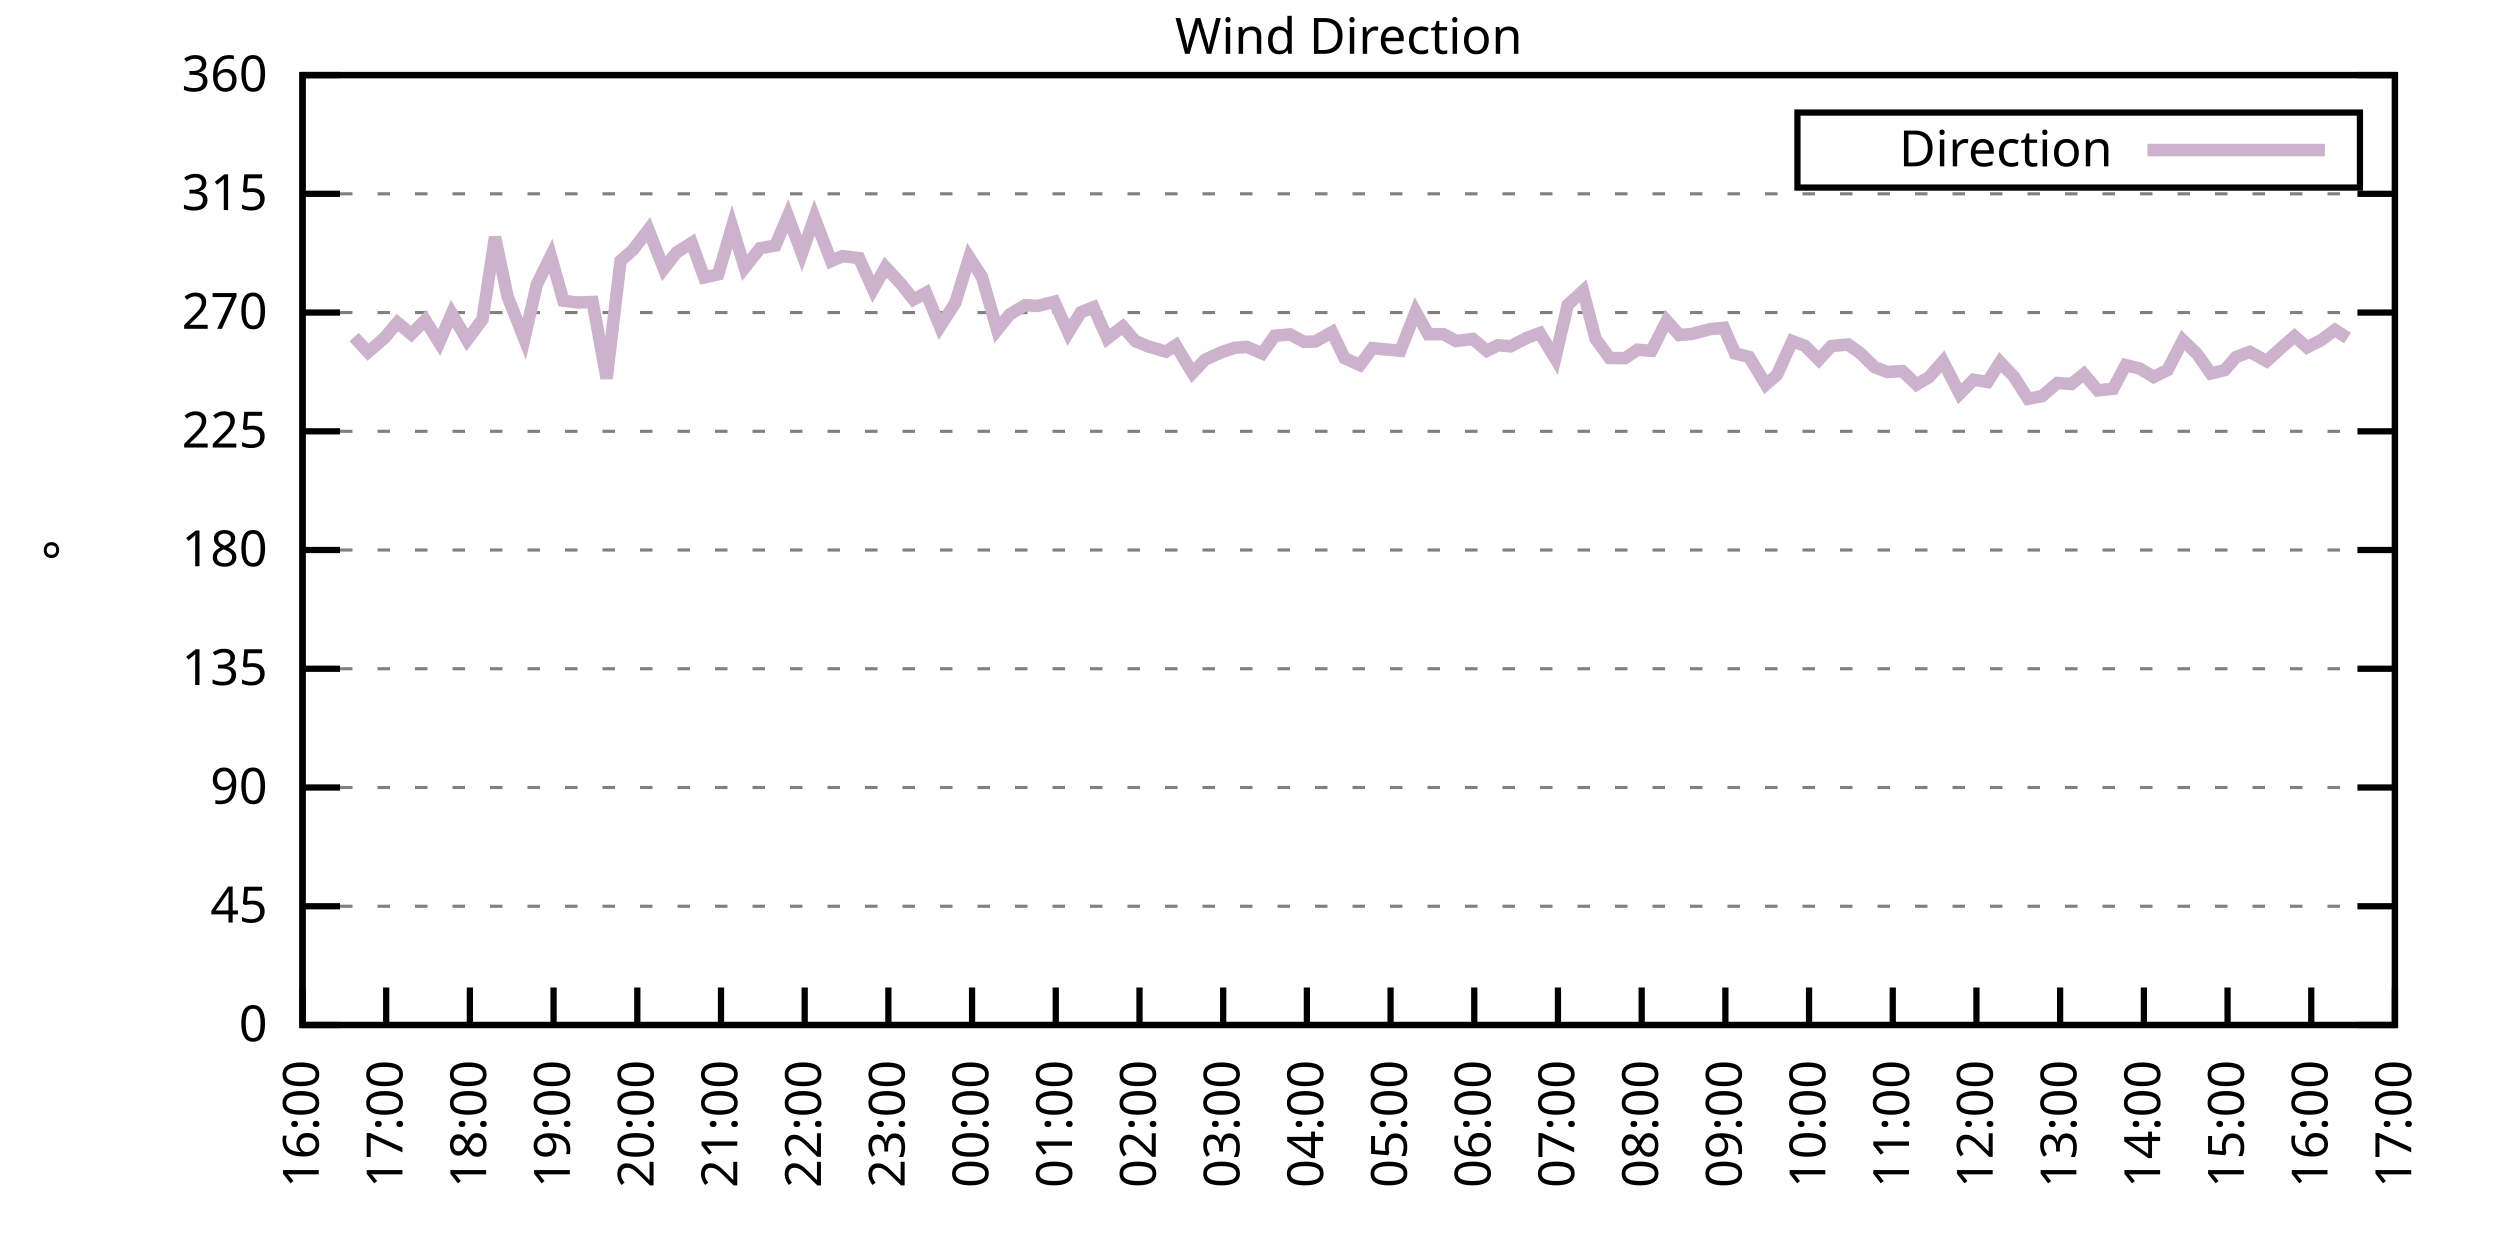
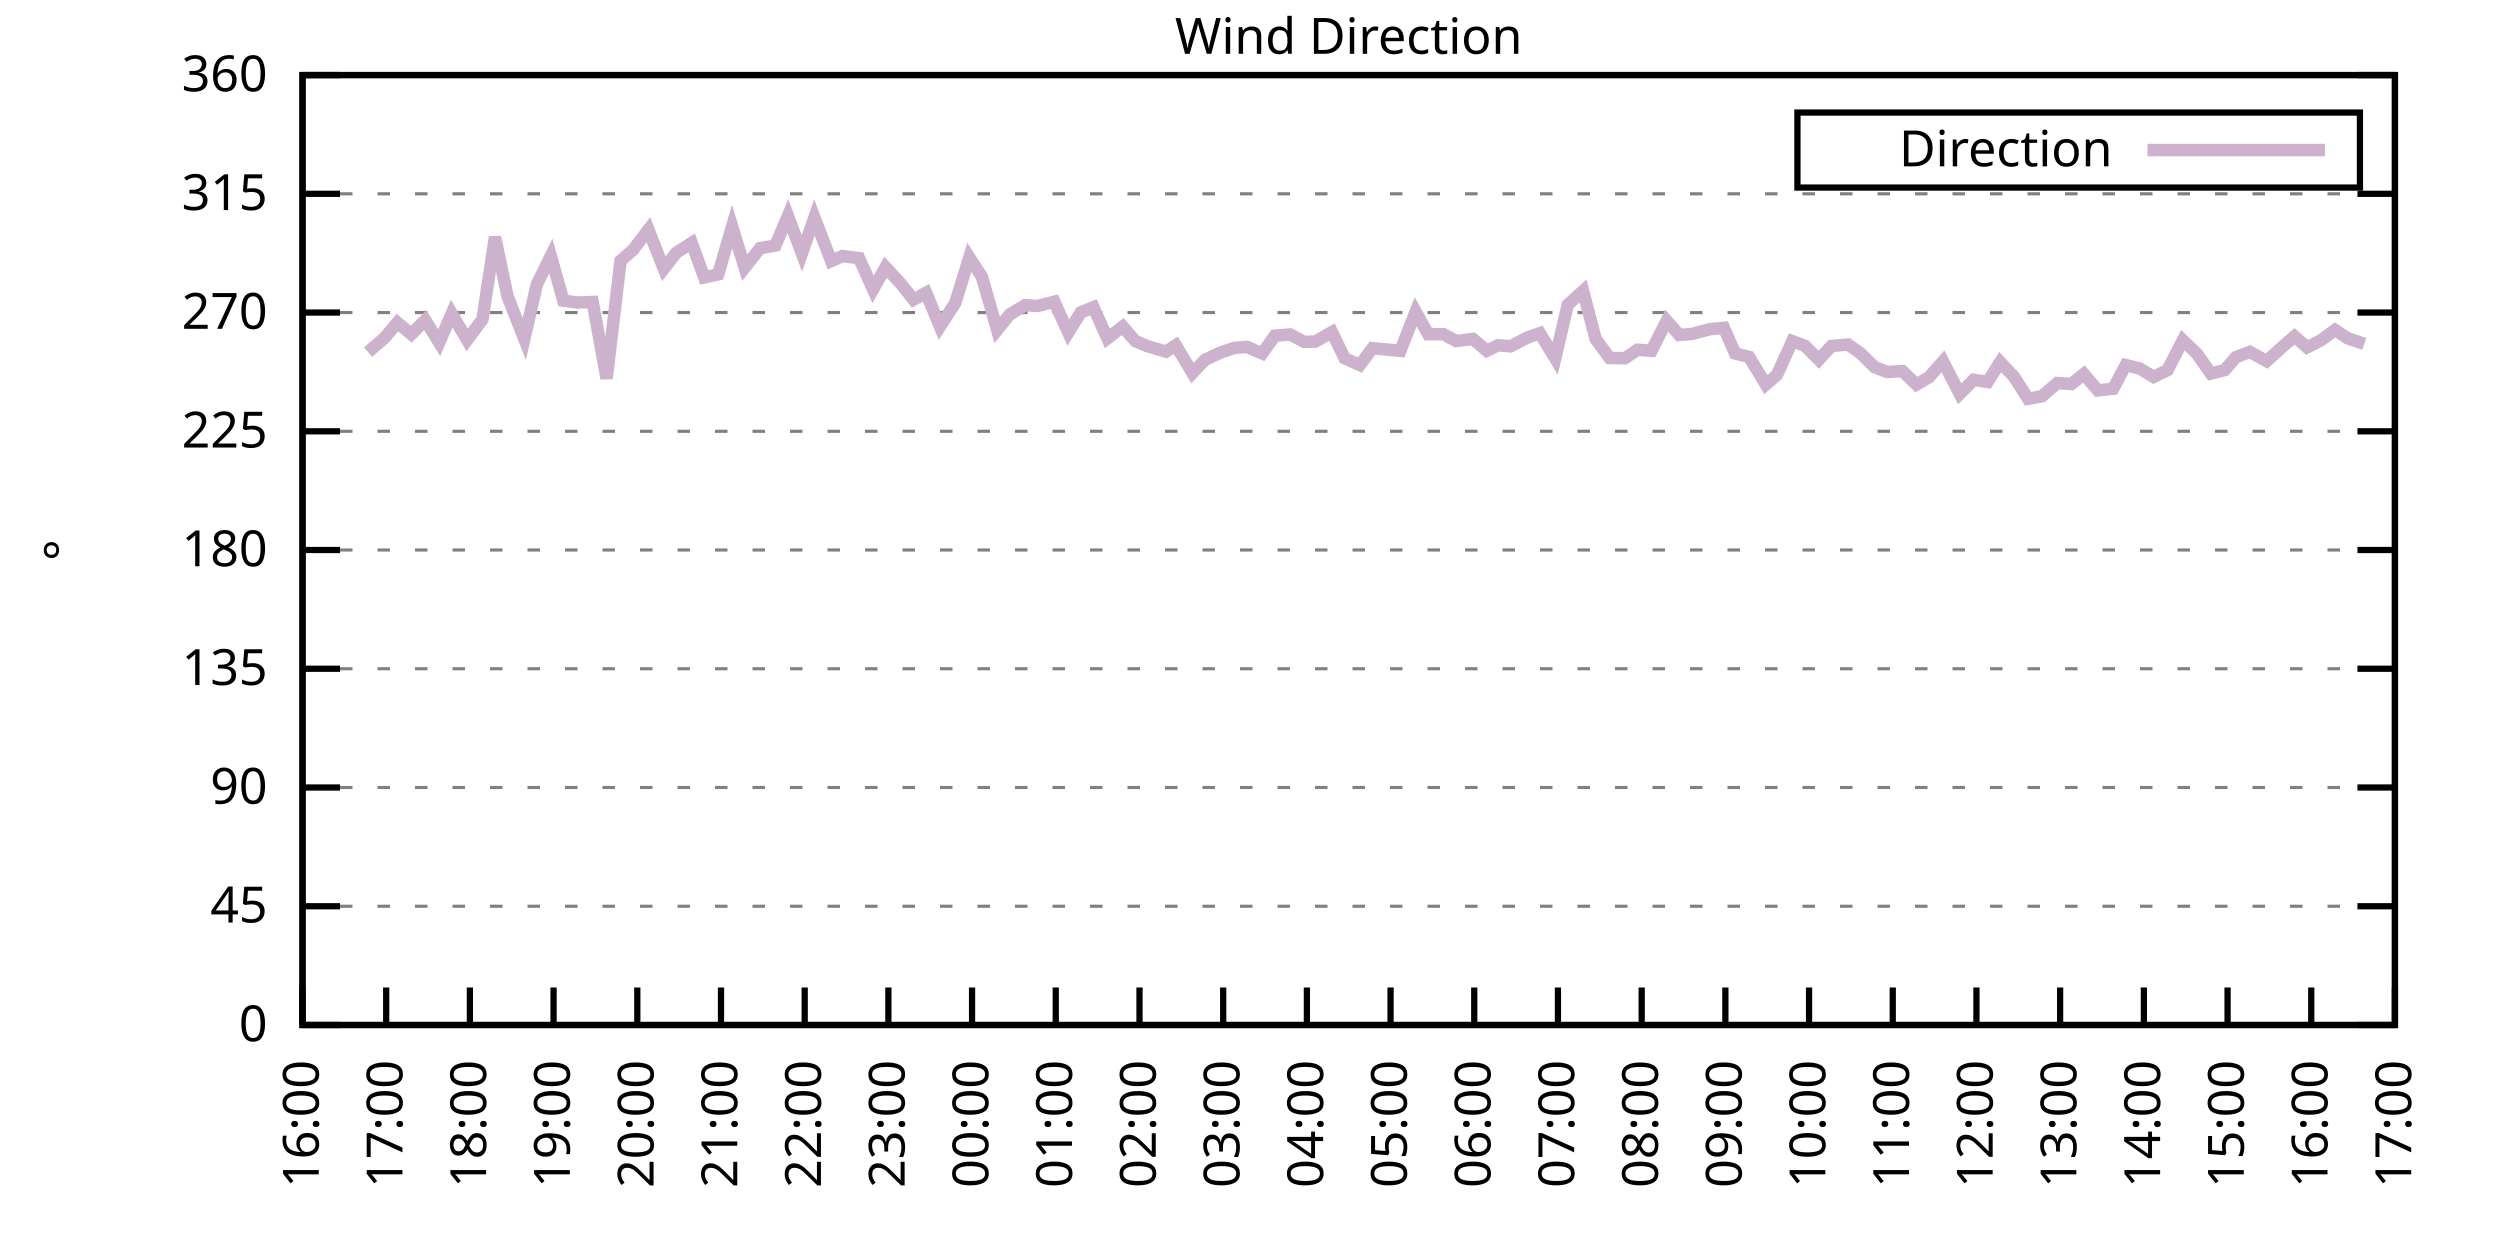
<svg xmlns="http://www.w3.org/2000/svg" xmlns:xlink="http://www.w3.org/1999/xlink" width="400" height="200" viewBox="0 0 400 200">
  <g id="gnuplot_canvas">
    <rect x="0" y="0" width="400" height="200" fill="none" />
    <defs>
      <circle id="gpDot" r="0.5" stroke-width="0.5" stroke="currentColor" />
      <path id="gpPt0" stroke-width="0.333" stroke="currentColor" d="M-1,0 h2 M0,-1 v2" />
      <path id="gpPt1" stroke-width="0.333" stroke="currentColor" d="M-1,-1 L1,1 M1,-1 L-1,1" />
      <path id="gpPt2" stroke-width="0.333" stroke="currentColor" d="M-1,0 L1,0 M0,-1 L0,1 M-1,-1 L1,1 M-1,1 L1,-1" />
      <rect id="gpPt3" stroke-width="0.333" stroke="currentColor" x="-1" y="-1" width="2" height="2" />
      <rect id="gpPt4" stroke-width="0.333" stroke="currentColor" fill="currentColor" x="-1" y="-1" width="2" height="2" />
      <circle id="gpPt5" stroke-width="0.333" stroke="currentColor" cx="0" cy="0" r="1" />
      <use xlink:href="#gpPt5" id="gpPt6" fill="currentColor" stroke="none" />
      <path id="gpPt7" stroke-width="0.333" stroke="currentColor" d="M0,-1.33 L-1.33,0.67 L1.33,0.67 z" />
      <use xlink:href="#gpPt7" id="gpPt8" fill="currentColor" stroke="none" />
      <use xlink:href="#gpPt7" id="gpPt9" stroke="currentColor" transform="rotate(180)" />
      <use xlink:href="#gpPt9" id="gpPt10" fill="currentColor" stroke="none" />
      <use xlink:href="#gpPt3" id="gpPt11" stroke="currentColor" transform="rotate(45)" />
      <use xlink:href="#gpPt11" id="gpPt12" fill="currentColor" stroke="none" />
      <path id="gpPt13" stroke-width="0.333" stroke="currentColor" d="M0,1.330 L1.265,0.411 L0.782,-1.067 L-0.782,-1.076 L-1.265,0.411 z" />
      <use xlink:href="#gpPt13" id="gpPt14" fill="currentColor" stroke="none" />
      <filter id="textbox" filterUnits="objectBoundingBox" x="0" y="0" height="1" width="1">
        <feFlood flood-color="white" flood-opacity="1" result="bgnd" />
        <feComposite in="SourceGraphic" in2="bgnd" operator="atop" />
      </filter>
      <filter id="greybox" filterUnits="objectBoundingBox" x="0" y="0" height="1" width="1">
        <feFlood flood-color="lightgrey" flood-opacity="1" result="grey" />
        <feComposite in="SourceGraphic" in2="grey" operator="atop" />
      </filter>
    </defs>
    <g fill="none" color="white" stroke="currentColor" stroke-width="1.00" stroke-linecap="butt" stroke-linejoin="miter">
</g>
    <g fill="none" color="black" stroke="currentColor" stroke-width="1.00" stroke-linecap="butt" stroke-linejoin="miter">
      <g stroke="none" shape-rendering="crispEdges">
        <polygon fill="rgb(255, 255, 255)" points="48.40,164.00 383.18,164.00 383.18,12.02 48.40,12.02 " />
      </g>
    </g>
    <g fill="none" color="black" stroke="currentColor" stroke-width="1.00" stroke-linecap="butt" stroke-linejoin="miter">
</g>
    <g fill="none" color="black" stroke="black" stroke-width="0.50" stroke-linecap="butt" stroke-linejoin="miter">
</g>
    <g fill="none" color="gray" stroke="currentColor" stroke-width="0.50" stroke-linecap="butt" stroke-linejoin="miter">
      <path stroke="gray" stroke-dasharray="2,4" class="gridline" d="M48.40,164.00 L383.19,164.00  " />
    </g>
    <g fill="none" color="gray" stroke="gray" stroke-width="1.00" stroke-linecap="butt" stroke-linejoin="miter">
</g>
    <g fill="none" color="black" stroke="currentColor" stroke-width="1.00" stroke-linecap="butt" stroke-linejoin="miter">
      <path stroke="black" d="M48.40,164.00 L54.40,164.00 M383.19,164.00 L377.19,164.00  " />
      <g transform="translate(42.80,166.60)" stroke="none" fill="black" font-family="Sans" font-size="8.00" text-anchor="end">
        <text>
          <tspan font-family="Sans"> 0</tspan>
        </text>
      </g>
    </g>
    <g fill="none" color="black" stroke="currentColor" stroke-width="1.00" stroke-linecap="butt" stroke-linejoin="miter">
</g>
    <g fill="none" color="black" stroke="black" stroke-width="0.50" stroke-linecap="butt" stroke-linejoin="miter">
</g>
    <g fill="none" color="gray" stroke="currentColor" stroke-width="0.50" stroke-linecap="butt" stroke-linejoin="miter">
      <path stroke="gray" stroke-dasharray="2,4" class="gridline" d="M48.40,145.00 L383.19,145.00  " />
    </g>
    <g fill="none" color="gray" stroke="gray" stroke-width="1.00" stroke-linecap="butt" stroke-linejoin="miter">
</g>
    <g fill="none" color="black" stroke="currentColor" stroke-width="1.00" stroke-linecap="butt" stroke-linejoin="miter">
      <path stroke="black" d="M48.40,145.00 L54.40,145.00 M383.19,145.00 L377.19,145.00  " />
      <g transform="translate(42.80,147.60)" stroke="none" fill="black" font-family="Sans" font-size="8.00" text-anchor="end">
        <text>
          <tspan font-family="Sans"> 45</tspan>
        </text>
      </g>
    </g>
    <g fill="none" color="black" stroke="currentColor" stroke-width="1.00" stroke-linecap="butt" stroke-linejoin="miter">
</g>
    <g fill="none" color="black" stroke="black" stroke-width="0.50" stroke-linecap="butt" stroke-linejoin="miter">
</g>
    <g fill="none" color="gray" stroke="currentColor" stroke-width="0.50" stroke-linecap="butt" stroke-linejoin="miter">
      <path stroke="gray" stroke-dasharray="2,4" class="gridline" d="M48.40,126.00 L383.19,126.00  " />
    </g>
    <g fill="none" color="gray" stroke="gray" stroke-width="1.00" stroke-linecap="butt" stroke-linejoin="miter">
</g>
    <g fill="none" color="black" stroke="currentColor" stroke-width="1.00" stroke-linecap="butt" stroke-linejoin="miter">
      <path stroke="black" d="M48.40,126.00 L54.40,126.00 M383.19,126.00 L377.19,126.00  " />
      <g transform="translate(42.80,128.60)" stroke="none" fill="black" font-family="Sans" font-size="8.00" text-anchor="end">
        <text>
          <tspan font-family="Sans"> 90</tspan>
        </text>
      </g>
    </g>
    <g fill="none" color="black" stroke="currentColor" stroke-width="1.00" stroke-linecap="butt" stroke-linejoin="miter">
</g>
    <g fill="none" color="black" stroke="black" stroke-width="0.50" stroke-linecap="butt" stroke-linejoin="miter">
</g>
    <g fill="none" color="gray" stroke="currentColor" stroke-width="0.50" stroke-linecap="butt" stroke-linejoin="miter">
      <path stroke="gray" stroke-dasharray="2,4" class="gridline" d="M48.40,107.00 L383.19,107.00  " />
    </g>
    <g fill="none" color="gray" stroke="gray" stroke-width="1.00" stroke-linecap="butt" stroke-linejoin="miter">
</g>
    <g fill="none" color="black" stroke="currentColor" stroke-width="1.00" stroke-linecap="butt" stroke-linejoin="miter">
      <path stroke="black" d="M48.40,107.00 L54.40,107.00 M383.19,107.00 L377.19,107.00  " />
      <g transform="translate(42.80,109.60)" stroke="none" fill="black" font-family="Sans" font-size="8.00" text-anchor="end">
        <text>
          <tspan font-family="Sans"> 135</tspan>
        </text>
      </g>
    </g>
    <g fill="none" color="black" stroke="currentColor" stroke-width="1.00" stroke-linecap="butt" stroke-linejoin="miter">
</g>
    <g fill="none" color="black" stroke="black" stroke-width="0.50" stroke-linecap="butt" stroke-linejoin="miter">
</g>
    <g fill="none" color="gray" stroke="currentColor" stroke-width="0.50" stroke-linecap="butt" stroke-linejoin="miter">
      <path stroke="gray" stroke-dasharray="2,4" class="gridline" d="M48.40,88.00 L383.19,88.00  " />
    </g>
    <g fill="none" color="gray" stroke="gray" stroke-width="1.00" stroke-linecap="butt" stroke-linejoin="miter">
</g>
    <g fill="none" color="black" stroke="currentColor" stroke-width="1.00" stroke-linecap="butt" stroke-linejoin="miter">
      <path stroke="black" d="M48.40,88.00 L54.40,88.00 M383.19,88.00 L377.19,88.00  " />
      <g transform="translate(42.80,90.60)" stroke="none" fill="black" font-family="Sans" font-size="8.00" text-anchor="end">
        <text>
          <tspan font-family="Sans"> 180</tspan>
        </text>
      </g>
    </g>
    <g fill="none" color="black" stroke="currentColor" stroke-width="1.00" stroke-linecap="butt" stroke-linejoin="miter">
</g>
    <g fill="none" color="black" stroke="black" stroke-width="0.50" stroke-linecap="butt" stroke-linejoin="miter">
</g>
    <g fill="none" color="gray" stroke="currentColor" stroke-width="0.50" stroke-linecap="butt" stroke-linejoin="miter">
      <path stroke="gray" stroke-dasharray="2,4" class="gridline" d="M48.40,69.01 L383.19,69.01  " />
    </g>
    <g fill="none" color="gray" stroke="gray" stroke-width="1.00" stroke-linecap="butt" stroke-linejoin="miter">
</g>
    <g fill="none" color="black" stroke="currentColor" stroke-width="1.00" stroke-linecap="butt" stroke-linejoin="miter">
      <path stroke="black" d="M48.40,69.01 L54.40,69.01 M383.19,69.01 L377.19,69.01  " />
      <g transform="translate(42.80,71.61)" stroke="none" fill="black" font-family="Sans" font-size="8.00" text-anchor="end">
        <text>
          <tspan font-family="Sans"> 225</tspan>
        </text>
      </g>
    </g>
    <g fill="none" color="black" stroke="currentColor" stroke-width="1.00" stroke-linecap="butt" stroke-linejoin="miter">
</g>
    <g fill="none" color="black" stroke="black" stroke-width="0.50" stroke-linecap="butt" stroke-linejoin="miter">
</g>
    <g fill="none" color="gray" stroke="currentColor" stroke-width="0.50" stroke-linecap="butt" stroke-linejoin="miter">
      <path stroke="gray" stroke-dasharray="2,4" class="gridline" d="M48.40,50.01 L383.19,50.01  " />
    </g>
    <g fill="none" color="gray" stroke="gray" stroke-width="1.00" stroke-linecap="butt" stroke-linejoin="miter">
</g>
    <g fill="none" color="black" stroke="currentColor" stroke-width="1.00" stroke-linecap="butt" stroke-linejoin="miter">
      <path stroke="black" d="M48.40,50.01 L54.40,50.01 M383.19,50.01 L377.19,50.01  " />
      <g transform="translate(42.80,52.61)" stroke="none" fill="black" font-family="Sans" font-size="8.00" text-anchor="end">
        <text>
          <tspan font-family="Sans"> 270</tspan>
        </text>
      </g>
    </g>
    <g fill="none" color="black" stroke="currentColor" stroke-width="1.00" stroke-linecap="butt" stroke-linejoin="miter">
</g>
    <g fill="none" color="black" stroke="black" stroke-width="0.50" stroke-linecap="butt" stroke-linejoin="miter">
</g>
    <g fill="none" color="gray" stroke="currentColor" stroke-width="0.50" stroke-linecap="butt" stroke-linejoin="miter">
      <path stroke="gray" stroke-dasharray="2,4" class="gridline" d="M48.40,31.01 L383.19,31.01  " />
    </g>
    <g fill="none" color="gray" stroke="gray" stroke-width="1.00" stroke-linecap="butt" stroke-linejoin="miter">
</g>
    <g fill="none" color="black" stroke="currentColor" stroke-width="1.00" stroke-linecap="butt" stroke-linejoin="miter">
      <path stroke="black" d="M48.40,31.01 L54.40,31.01 M383.19,31.01 L377.19,31.01  " />
      <g transform="translate(42.80,33.61)" stroke="none" fill="black" font-family="Sans" font-size="8.00" text-anchor="end">
        <text>
          <tspan font-family="Sans"> 315</tspan>
        </text>
      </g>
    </g>
    <g fill="none" color="black" stroke="currentColor" stroke-width="1.00" stroke-linecap="butt" stroke-linejoin="miter">
</g>
    <g fill="none" color="black" stroke="black" stroke-width="0.50" stroke-linecap="butt" stroke-linejoin="miter">
</g>
    <g fill="none" color="gray" stroke="currentColor" stroke-width="0.50" stroke-linecap="butt" stroke-linejoin="miter">
      <path stroke="gray" stroke-dasharray="2,4" class="gridline" d="M48.40,12.01 L383.19,12.01  " />
    </g>
    <g fill="none" color="gray" stroke="gray" stroke-width="1.00" stroke-linecap="butt" stroke-linejoin="miter">
</g>
    <g fill="none" color="black" stroke="currentColor" stroke-width="1.00" stroke-linecap="butt" stroke-linejoin="miter">
      <path stroke="black" d="M48.40,12.01 L54.40,12.01 M383.19,12.01 L377.19,12.01  " />
      <g transform="translate(42.80,14.61)" stroke="none" fill="black" font-family="Sans" font-size="8.00" text-anchor="end">
        <text>
          <tspan font-family="Sans"> 360</tspan>
        </text>
      </g>
    </g>
    <g fill="none" color="black" stroke="currentColor" stroke-width="1.00" stroke-linecap="butt" stroke-linejoin="miter">
      <path stroke="black" d="M48.40,164.00 L48.40,158.00  " />
      <g transform="translate(51.00,169.60) rotate(270.00)" stroke="none" fill="black" font-family="Sans" font-size="8.00" text-anchor="end">
        <text>
          <tspan font-family="Sans">16:00</tspan>
        </text>
      </g>
    </g>
    <g fill="none" color="black" stroke="currentColor" stroke-width="1.00" stroke-linecap="butt" stroke-linejoin="miter">
      <path stroke="black" d="M61.79,164.00 L61.79,158.00  " />
      <g transform="translate(64.39,169.60) rotate(270.00)" stroke="none" fill="black" font-family="Sans" font-size="8.00" text-anchor="end">
        <text>
          <tspan font-family="Sans">17:00</tspan>
        </text>
      </g>
    </g>
    <g fill="none" color="black" stroke="currentColor" stroke-width="1.00" stroke-linecap="butt" stroke-linejoin="miter">
      <path stroke="black" d="M75.18,164.00 L75.18,158.00  " />
      <g transform="translate(77.78,169.60) rotate(270.00)" stroke="none" fill="black" font-family="Sans" font-size="8.00" text-anchor="end">
        <text>
          <tspan font-family="Sans">18:00</tspan>
        </text>
      </g>
    </g>
    <g fill="none" color="black" stroke="currentColor" stroke-width="1.00" stroke-linecap="butt" stroke-linejoin="miter">
      <path stroke="black" d="M88.57,164.00 L88.57,158.00  " />
      <g transform="translate(91.17,169.60) rotate(270.00)" stroke="none" fill="black" font-family="Sans" font-size="8.00" text-anchor="end">
        <text>
          <tspan font-family="Sans">19:00</tspan>
        </text>
      </g>
    </g>
    <g fill="none" color="black" stroke="currentColor" stroke-width="1.00" stroke-linecap="butt" stroke-linejoin="miter">
      <path stroke="black" d="M101.97,164.00 L101.97,158.00  " />
      <g transform="translate(104.57,169.60) rotate(270.00)" stroke="none" fill="black" font-family="Sans" font-size="8.00" text-anchor="end">
        <text>
          <tspan font-family="Sans">20:00</tspan>
        </text>
      </g>
    </g>
    <g fill="none" color="black" stroke="currentColor" stroke-width="1.00" stroke-linecap="butt" stroke-linejoin="miter">
      <path stroke="black" d="M115.36,164.00 L115.36,158.00  " />
      <g transform="translate(117.96,169.60) rotate(270.00)" stroke="none" fill="black" font-family="Sans" font-size="8.00" text-anchor="end">
        <text>
          <tspan font-family="Sans">21:00</tspan>
        </text>
      </g>
    </g>
    <g fill="none" color="black" stroke="currentColor" stroke-width="1.00" stroke-linecap="butt" stroke-linejoin="miter">
      <path stroke="black" d="M128.75,164.00 L128.75,158.00  " />
      <g transform="translate(131.35,169.60) rotate(270.00)" stroke="none" fill="black" font-family="Sans" font-size="8.00" text-anchor="end">
        <text>
          <tspan font-family="Sans">22:00</tspan>
        </text>
      </g>
    </g>
    <g fill="none" color="black" stroke="currentColor" stroke-width="1.00" stroke-linecap="butt" stroke-linejoin="miter">
      <path stroke="black" d="M142.14,164.00 L142.14,158.00  " />
      <g transform="translate(144.74,169.60) rotate(270.00)" stroke="none" fill="black" font-family="Sans" font-size="8.00" text-anchor="end">
        <text>
          <tspan font-family="Sans">23:00</tspan>
        </text>
      </g>
    </g>
    <g fill="none" color="black" stroke="currentColor" stroke-width="1.00" stroke-linecap="butt" stroke-linejoin="miter">
      <path stroke="black" d="M155.53,164.00 L155.53,158.00  " />
      <g transform="translate(158.13,169.60) rotate(270.00)" stroke="none" fill="black" font-family="Sans" font-size="8.00" text-anchor="end">
        <text>
          <tspan font-family="Sans">00:00</tspan>
        </text>
      </g>
    </g>
    <g fill="none" color="black" stroke="currentColor" stroke-width="1.00" stroke-linecap="butt" stroke-linejoin="miter">
      <path stroke="black" d="M168.92,164.00 L168.92,158.00  " />
      <g transform="translate(171.52,169.60) rotate(270.00)" stroke="none" fill="black" font-family="Sans" font-size="8.00" text-anchor="end">
        <text>
          <tspan font-family="Sans">01:00</tspan>
        </text>
      </g>
    </g>
    <g fill="none" color="black" stroke="currentColor" stroke-width="1.00" stroke-linecap="butt" stroke-linejoin="miter">
      <path stroke="black" d="M182.32,164.00 L182.32,158.00  " />
      <g transform="translate(184.92,169.60) rotate(270.00)" stroke="none" fill="black" font-family="Sans" font-size="8.00" text-anchor="end">
        <text>
          <tspan font-family="Sans">02:00</tspan>
        </text>
      </g>
    </g>
    <g fill="none" color="black" stroke="currentColor" stroke-width="1.00" stroke-linecap="butt" stroke-linejoin="miter">
      <path stroke="black" d="M195.71,164.00 L195.71,158.00  " />
      <g transform="translate(198.31,169.60) rotate(270.00)" stroke="none" fill="black" font-family="Sans" font-size="8.00" text-anchor="end">
        <text>
          <tspan font-family="Sans">03:00</tspan>
        </text>
      </g>
    </g>
    <g fill="none" color="black" stroke="currentColor" stroke-width="1.00" stroke-linecap="butt" stroke-linejoin="miter">
      <path stroke="black" d="M209.10,164.00 L209.10,158.00  " />
      <g transform="translate(211.70,169.60) rotate(270.00)" stroke="none" fill="black" font-family="Sans" font-size="8.00" text-anchor="end">
        <text>
          <tspan font-family="Sans">04:00</tspan>
        </text>
      </g>
    </g>
    <g fill="none" color="black" stroke="currentColor" stroke-width="1.00" stroke-linecap="butt" stroke-linejoin="miter">
      <path stroke="black" d="M222.49,164.00 L222.49,158.00  " />
      <g transform="translate(225.09,169.60) rotate(270.00)" stroke="none" fill="black" font-family="Sans" font-size="8.00" text-anchor="end">
        <text>
          <tspan font-family="Sans">05:00</tspan>
        </text>
      </g>
    </g>
    <g fill="none" color="black" stroke="currentColor" stroke-width="1.00" stroke-linecap="butt" stroke-linejoin="miter">
      <path stroke="black" d="M235.88,164.00 L235.88,158.00  " />
      <g transform="translate(238.48,169.60) rotate(270.00)" stroke="none" fill="black" font-family="Sans" font-size="8.00" text-anchor="end">
        <text>
          <tspan font-family="Sans">06:00</tspan>
        </text>
      </g>
    </g>
    <g fill="none" color="black" stroke="currentColor" stroke-width="1.00" stroke-linecap="butt" stroke-linejoin="miter">
      <path stroke="black" d="M249.27,164.00 L249.27,158.00  " />
      <g transform="translate(251.87,169.60) rotate(270.00)" stroke="none" fill="black" font-family="Sans" font-size="8.00" text-anchor="end">
        <text>
          <tspan font-family="Sans">07:00</tspan>
        </text>
      </g>
    </g>
    <g fill="none" color="black" stroke="currentColor" stroke-width="1.00" stroke-linecap="butt" stroke-linejoin="miter">
      <path stroke="black" d="M262.67,164.00 L262.67,158.00  " />
      <g transform="translate(265.27,169.60) rotate(270.00)" stroke="none" fill="black" font-family="Sans" font-size="8.00" text-anchor="end">
        <text>
          <tspan font-family="Sans">08:00</tspan>
        </text>
      </g>
    </g>
    <g fill="none" color="black" stroke="currentColor" stroke-width="1.00" stroke-linecap="butt" stroke-linejoin="miter">
      <path stroke="black" d="M276.06,164.00 L276.06,158.00  " />
      <g transform="translate(278.66,169.60) rotate(270.00)" stroke="none" fill="black" font-family="Sans" font-size="8.00" text-anchor="end">
        <text>
          <tspan font-family="Sans">09:00</tspan>
        </text>
      </g>
    </g>
    <g fill="none" color="black" stroke="currentColor" stroke-width="1.00" stroke-linecap="butt" stroke-linejoin="miter">
      <path stroke="black" d="M289.45,164.00 L289.45,158.00  " />
      <g transform="translate(292.05,169.60) rotate(270.00)" stroke="none" fill="black" font-family="Sans" font-size="8.00" text-anchor="end">
        <text>
          <tspan font-family="Sans">10:00</tspan>
        </text>
      </g>
    </g>
    <g fill="none" color="black" stroke="currentColor" stroke-width="1.00" stroke-linecap="butt" stroke-linejoin="miter">
      <path stroke="black" d="M302.84,164.00 L302.84,158.00  " />
      <g transform="translate(305.44,169.60) rotate(270.00)" stroke="none" fill="black" font-family="Sans" font-size="8.00" text-anchor="end">
        <text>
          <tspan font-family="Sans">11:00</tspan>
        </text>
      </g>
    </g>
    <g fill="none" color="black" stroke="currentColor" stroke-width="1.00" stroke-linecap="butt" stroke-linejoin="miter">
      <path stroke="black" d="M316.23,164.00 L316.23,158.00  " />
      <g transform="translate(318.83,169.60) rotate(270.00)" stroke="none" fill="black" font-family="Sans" font-size="8.00" text-anchor="end">
        <text>
          <tspan font-family="Sans">12:00</tspan>
        </text>
      </g>
    </g>
    <g fill="none" color="black" stroke="currentColor" stroke-width="1.00" stroke-linecap="butt" stroke-linejoin="miter">
      <path stroke="black" d="M329.62,164.00 L329.62,158.00  " />
      <g transform="translate(332.22,169.60) rotate(270.00)" stroke="none" fill="black" font-family="Sans" font-size="8.00" text-anchor="end">
        <text>
          <tspan font-family="Sans">13:00</tspan>
        </text>
      </g>
    </g>
    <g fill="none" color="black" stroke="currentColor" stroke-width="1.00" stroke-linecap="butt" stroke-linejoin="miter">
      <path stroke="black" d="M343.02,164.00 L343.02,158.00  " />
      <g transform="translate(345.62,169.60) rotate(270.00)" stroke="none" fill="black" font-family="Sans" font-size="8.00" text-anchor="end">
        <text>
          <tspan font-family="Sans">14:00</tspan>
        </text>
      </g>
    </g>
    <g fill="none" color="black" stroke="currentColor" stroke-width="1.00" stroke-linecap="butt" stroke-linejoin="miter">
      <path stroke="black" d="M356.41,164.00 L356.41,158.00  " />
      <g transform="translate(359.01,169.60) rotate(270.00)" stroke="none" fill="black" font-family="Sans" font-size="8.00" text-anchor="end">
        <text>
          <tspan font-family="Sans">15:00</tspan>
        </text>
      </g>
    </g>
    <g fill="none" color="black" stroke="currentColor" stroke-width="1.00" stroke-linecap="butt" stroke-linejoin="miter">
      <path stroke="black" d="M369.80,164.00 L369.80,158.00  " />
      <g transform="translate(372.40,169.60) rotate(270.00)" stroke="none" fill="black" font-family="Sans" font-size="8.00" text-anchor="end">
        <text>
          <tspan font-family="Sans">16:00</tspan>
        </text>
      </g>
    </g>
    <g fill="none" color="black" stroke="currentColor" stroke-width="1.00" stroke-linecap="butt" stroke-linejoin="miter">
      <path stroke="black" d="M383.19,164.00 L383.19,158.00  " />
      <g transform="translate(385.79,169.60) rotate(270.00)" stroke="none" fill="black" font-family="Sans" font-size="8.00" text-anchor="end">
        <text>
          <tspan font-family="Sans">17:00</tspan>
        </text>
      </g>
    </g>
    <g fill="none" color="black" stroke="currentColor" stroke-width="1.00" stroke-linecap="butt" stroke-linejoin="miter">
</g>
    <g fill="none" color="black" stroke="currentColor" stroke-width="1.00" stroke-linecap="butt" stroke-linejoin="miter">
      <path stroke="black" d="M48.40,12.01 L48.40,164.00 L383.19,164.00 L383.19,12.01 L48.40,12.01 Z  " />
    </g>
    <g fill="none" color="black" stroke="currentColor" stroke-width="1.00" stroke-linecap="butt" stroke-linejoin="miter">
</g>
    <g fill="none" color="black" stroke="currentColor" stroke-width="1.00" stroke-linecap="butt" stroke-linejoin="miter">
      <path stroke="black" d="M287.59,30.01 L287.59,18.01 L377.59,18.01 L377.59,30.01 L287.59,30.01 Z  " />
    </g>
    <g id="Wind_direction_plot_1">
      <g fill="none" color="white" stroke="black" stroke-width="2.00" stroke-linecap="butt" stroke-linejoin="miter">
</g>
      <g fill="none" color="black" stroke="currentColor" stroke-width="2.00" stroke-linecap="butt" stroke-linejoin="miter">
        <g transform="translate(337.99,26.61)" stroke="none" fill="black" font-family="Sans" font-size="8.00" text-anchor="end">
          <text>
            <tspan font-family="Sans">Direction</tspan>
          </text>
        </g>
      </g>
      <g fill="none" color="black" stroke="currentColor" stroke-width="2.00" stroke-linecap="butt" stroke-linejoin="miter">
-         <path stroke="rgb(204, 178, 204)" d="M343.59,24.01 L371.99,24.01 M56.66,53.93 L58.89,56.34 L61.57,54.02 L63.58,51.61 L65.81,53.47 L68.04,51.23   L70.27,54.82 L72.28,50.18 L74.74,54.40 L77.19,51.11 L79.20,37.93 L81.21,47.43 L83.89,54.23 L85.90,45.49   L88.13,40.97 L90.14,48.11 L92.37,48.40 L94.82,48.32 L97.06,60.56 L99.29,41.73 L101.30,39.96 L103.75,36.75   L106.21,43.00 L108.22,40.42 L110.67,38.86 L112.68,44.39 L114.91,43.89 L117.14,36.24 L119.15,42.83 L121.61,39.71   L124.06,39.28 L126.07,34.56 L128.30,40.55 L130.31,34.81 L132.99,41.77 L134.78,40.97 L137.45,41.31 L139.69,46.29   L141.69,42.75 L144.15,45.41 L146.16,47.94 L148.17,46.84 L150.40,52.25 L152.85,48.45 L155.09,41.18 L157.10,44.27   L159.55,52.79 L161.56,50.30 L164.01,48.83 L166.02,48.95 L168.70,48.28 L170.93,53.22 L172.94,49.97 L174.95,49.16   L177.18,54.15 L179.64,52.25 L181.65,54.57 L183.66,55.41 L186.56,56.26 L188.12,55.24 L190.80,59.68 L192.81,57.56   L195.26,56.42 L197.49,55.66 L199.50,55.50 L201.96,56.55 L203.97,53.72 L206.42,53.51 L208.65,54.69 L210.44,54.65   L213.12,53.13 L215.13,57.31 L217.58,58.41 L219.59,55.71 L224.05,56.13 L226.51,49.88 L228.52,53.47 L230.97,53.47   L232.98,54.57 L235.66,54.23 L237.89,56.13 L239.68,55.24 L241.69,55.41 L244.36,54.02 L246.37,53.30 L248.83,57.35   L250.84,48.78 L253.29,46.55 L255.30,54.23 L257.53,57.27 L259.99,57.31 L262.00,55.96 L264.23,56.13 L266.68,51.32   L268.69,53.60 L270.70,53.43 L273.60,52.67 L275.83,52.46 L277.62,56.55 L279.85,57.10 L282.53,61.53 L284.32,59.97   L286.77,54.57 L288.78,55.33 L291.01,57.56 L293.02,55.37 L295.70,55.12 L297.71,56.55 L299.94,58.75 L301.95,59.51   L304.40,59.38 L306.63,61.53 L308.64,60.35 L310.88,57.82 L313.55,63.01 L315.79,60.77 L318.02,61.11 L320.03,57.94   L322.26,60.31 L324.49,63.81 L326.72,63.39 L329.18,61.28 L331.41,61.45 L333.42,59.84 L335.65,62.46 L338.10,62.21   L340.11,58.41 L342.35,58.96 L344.58,60.31 L346.81,59.21 L349.26,54.44 L351.50,56.59 L353.73,59.76 L355.96,59.21   L357.75,57.14 L359.98,56.30 L362.66,57.78 L364.89,55.75 L367.12,53.81 L369.13,55.58 L371.36,54.44 L373.59,52.79   L375.60,54.10  " />
+         <path stroke="rgb(204, 178, 204)" d="M343.59,24.01 L371.99,24.01 M58.89,56.34 L61.57,54.02 L63.58,51.61 L65.81,53.47 L68.04,51.23 L70.27,54.82   L72.28,50.18 L74.74,54.40 L77.19,51.11 L79.20,37.93 L81.21,47.43 L83.89,54.23 L85.90,45.49 L88.13,40.97   L90.14,48.11 L92.37,48.40 L94.82,48.32 L97.06,60.56 L99.29,41.73 L101.30,39.96 L103.75,36.75 L106.21,43.00   L108.22,40.42 L110.67,38.86 L112.68,44.39 L114.91,43.89 L117.14,36.24 L119.15,42.83 L121.61,39.71 L124.06,39.28   L126.07,34.56 L128.30,40.55 L130.31,34.81 L132.99,41.77 L134.78,40.97 L137.45,41.31 L139.69,46.29 L141.69,42.75   L144.15,45.41 L146.16,47.94 L148.17,46.84 L150.40,52.25 L152.85,48.45 L155.09,41.18 L157.10,44.27 L159.55,52.79   L161.56,50.30 L164.01,48.83 L166.02,48.95 L168.70,48.28 L170.93,53.22 L172.94,49.97 L174.95,49.16 L177.18,54.15   L179.64,52.25 L181.65,54.57 L183.66,55.41 L186.56,56.26 L188.12,55.24 L190.80,59.68 L192.81,57.56 L195.26,56.42   L197.49,55.66 L199.50,55.50 L201.96,56.55 L203.97,53.72 L206.42,53.51 L208.65,54.69 L210.44,54.65 L213.12,53.13   L215.13,57.31 L217.58,58.41 L219.59,55.71 L224.05,56.13 L226.51,49.88 L228.52,53.47 L230.97,53.47 L232.98,54.57   L235.66,54.23 L237.89,56.13 L239.68,55.24 L241.69,55.41 L244.36,54.02 L246.37,53.30 L248.83,57.35 L250.84,48.78   L253.29,46.55 L255.30,54.23 L257.53,57.27 L259.99,57.31 L262.00,55.96 L264.23,56.13 L266.68,51.32 L268.69,53.60   L270.70,53.43 L273.60,52.67 L275.83,52.46 L277.62,56.55 L279.85,57.10 L282.53,61.53 L284.32,59.97 L286.77,54.57   L288.78,55.33 L291.01,57.56 L293.02,55.37 L295.70,55.12 L297.71,56.55 L299.94,58.75 L301.95,59.51 L304.40,59.38   L306.63,61.53 L308.64,60.35 L310.88,57.82 L313.55,63.01 L315.79,60.77 L318.02,61.11 L320.03,57.94 L322.26,60.31   L324.49,63.81 L326.72,63.39 L329.18,61.28 L331.41,61.45 L333.42,59.84 L335.65,62.46 L338.10,62.21 L340.11,58.41   L342.35,58.96 L344.58,60.31 L346.81,59.21 L349.26,54.44 L351.50,56.59 L353.73,59.76 L355.96,59.21 L357.75,57.14   L359.98,56.30 L362.66,57.78 L364.89,55.75 L367.12,53.81 L369.13,55.58 L371.36,54.44 L373.59,52.79 L375.60,54.10   L378.28,55.03  " />
      </g>
    </g>
    <g fill="none" color="black" stroke="currentColor" stroke-width="2.00" stroke-linecap="butt" stroke-linejoin="miter">
</g>
    <g fill="none" color="black" stroke="black" stroke-width="1.00" stroke-linecap="butt" stroke-linejoin="miter">
</g>
    <g fill="none" color="black" stroke="currentColor" stroke-width="1.00" stroke-linecap="butt" stroke-linejoin="miter">
      <path stroke="black" d="M48.40,12.01 L48.40,164.00 L383.19,164.00 L383.19,12.01 L48.40,12.01 Z  " />
      <g transform="translate(12.80,88.01) rotate(270.00)" stroke="none" fill="black" font-family="Sans" font-size="8.00" text-anchor="middle">
        <text>
          <tspan font-family="Sans">°</tspan>
        </text>
      </g>
    </g>
    <g fill="none" color="black" stroke="currentColor" stroke-width="1.00" stroke-linecap="butt" stroke-linejoin="miter">
</g>
    <g fill="none" color="black" stroke="currentColor" stroke-width="1.00" stroke-linecap="butt" stroke-linejoin="miter">
      <g transform="translate(215.79,8.61)" stroke="none" fill="black" font-family="Sans" font-size="8.00" text-anchor="middle">
        <text>
          <tspan font-family="Sans">Wind Direction</tspan>
        </text>
      </g>
    </g>
    <g fill="none" color="black" stroke="currentColor" stroke-width="1.00" stroke-linecap="butt" stroke-linejoin="miter">
</g>
  </g>
</svg>
